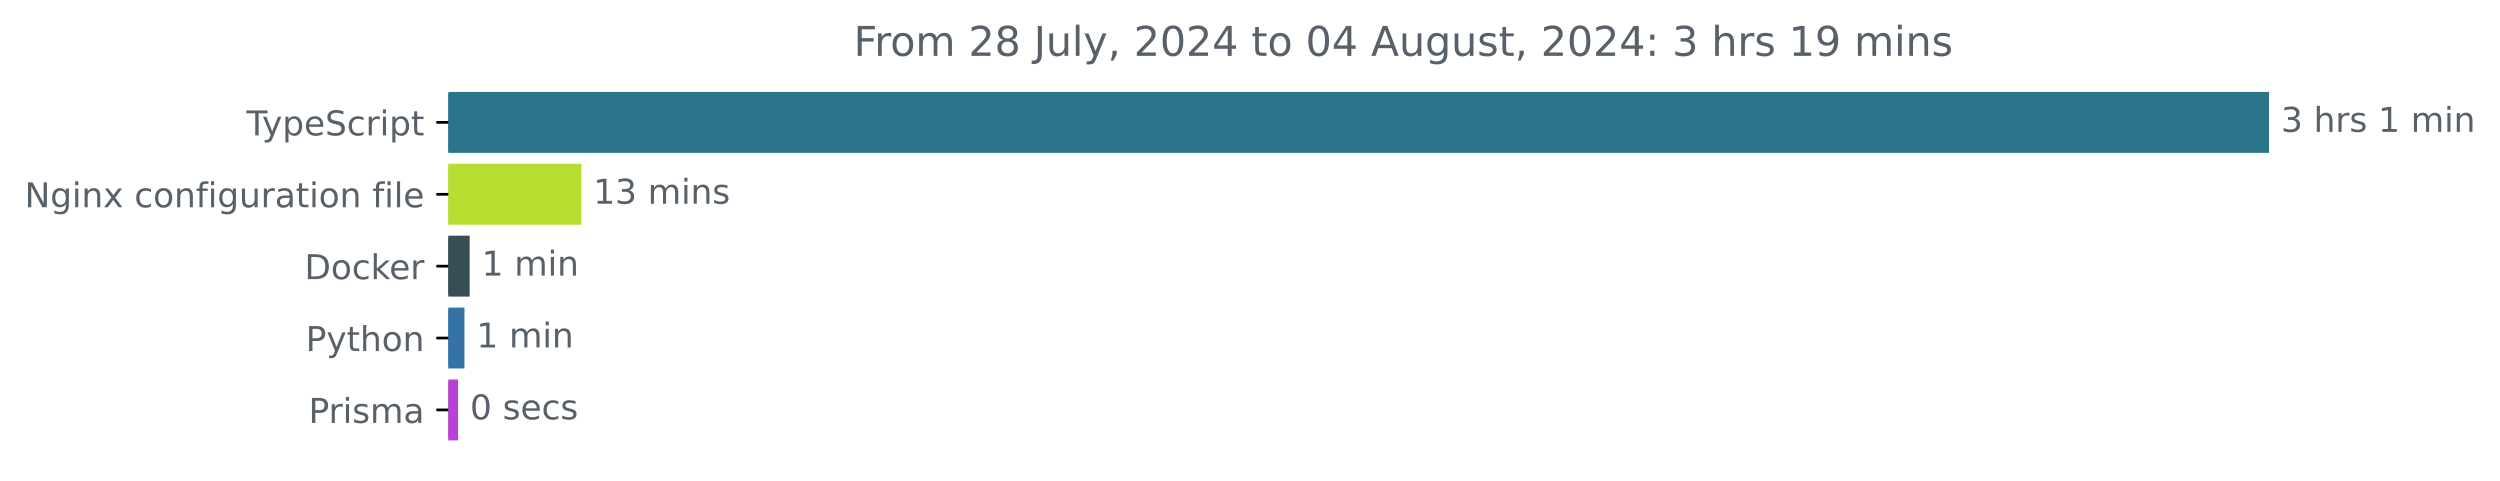
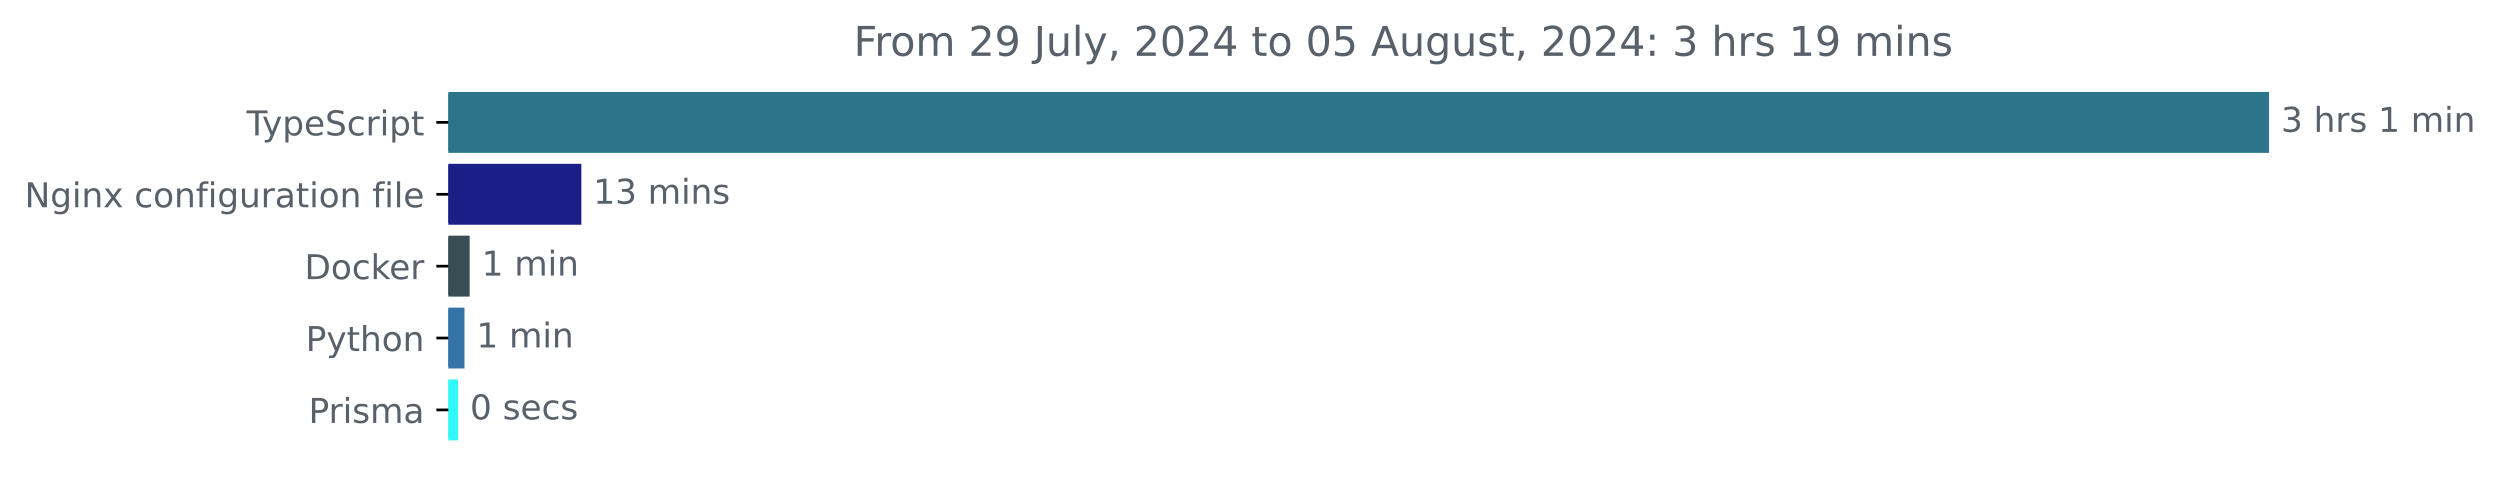
<svg xmlns="http://www.w3.org/2000/svg" xmlns:xlink="http://www.w3.org/1999/xlink" width="730.385pt" height="140.398pt" viewBox="0 0 730.385 140.398" version="1.1">
  <defs>
    <style type="text/css">*{stroke-linejoin: round; stroke-linecap: butt}</style>
  </defs>
  <g id="figure_1">
    <g id="patch_1">
      <path d="M 0 140.398  L 730.385 140.398  L 730.385 0  L 0 0  L 0 140.398  z " style="fill: none" />
    </g>
    <g id="axes_1">
      <g id="patch_2">
-         <path d="M 130.983 27.358  L 662.411 27.358  L 662.411 44.158  L 130.983 44.158  z " clip-path="url(#p83359cf7aa)" style="fill: #2b7489; stroke: #2b7489; stroke-linejoin: miter" />
+         <path d="M 130.983 27.358  L 662.411 27.358  L 662.411 44.158  L 130.983 44.158  z " clip-path="url(#p7ccf83b4a0)" style="fill: #2b7489; stroke: #2b7489; stroke-linejoin: miter" />
      </g>
      <g id="patch_3">
-         <path d="M 130.983 48.358  L 169.343 48.358  L 169.343 65.158  L 130.983 65.158  z " clip-path="url(#p83359cf7aa)" style="fill: #b7dd30; stroke: #b7dd30; stroke-linejoin: miter" />
+         <path d="M 130.983 48.358  L 169.343 48.358  L 169.343 65.158  L 130.983 65.158  z " clip-path="url(#p7ccf83b4a0)" style="fill: #1d1d87; stroke: #1d1d87; stroke-linejoin: miter" />
      </g>
      <g id="patch_4">
-         <path d="M 130.983 69.358  L 136.713 69.358  L 136.713 86.158  L 130.983 86.158  z " clip-path="url(#p83359cf7aa)" style="fill: #384d54; stroke: #384d54; stroke-linejoin: miter" />
+         <path d="M 130.983 69.358  L 136.713 69.358  L 136.713 86.158  L 130.983 86.158  z " clip-path="url(#p7ccf83b4a0)" style="fill: #384d54; stroke: #384d54; stroke-linejoin: miter" />
      </g>
      <g id="patch_5">
-         <path d="M 130.983 90.358  L 135.193 90.358  L 135.193 107.158  L 130.983 107.158  z " clip-path="url(#p83359cf7aa)" style="fill: #3572a5; stroke: #3572a5; stroke-linejoin: miter" />
+         <path d="M 130.983 90.358  L 135.193 90.358  L 135.193 107.158  L 130.983 107.158  z " clip-path="url(#p7ccf83b4a0)" style="fill: #3572a5; stroke: #3572a5; stroke-linejoin: miter" />
      </g>
      <g id="patch_6">
-         <path d="M 130.983 111.358  L 133.322 111.358  L 133.322 128.158  L 130.983 128.158  z " clip-path="url(#p83359cf7aa)" style="fill: #b941d4; stroke: #b941d4; stroke-linejoin: miter" />
+         <path d="M 130.983 111.358  L 133.322 111.358  L 133.322 128.158  L 130.983 128.158  z " clip-path="url(#p7ccf83b4a0)" style="fill: #30f9f7; stroke: #30f9f7; stroke-linejoin: miter" />
      </g>
      <g id="matplotlib.axis_1" />
      <g id="matplotlib.axis_2">
        <g id="ytick_1">
          <g id="line2d_1">
            <defs>
-               <path id="m7419d3cd30" d="M 0 0  L -3.5 0  " style="stroke: #000000; stroke-width: 0.8" />
+               <path id="m0b6ccde865" d="M 0 0  L -3.5 0  " style="stroke: #000000; stroke-width: 0.8" />
            </defs>
            <g>
-               <use xlink:href="#m7419d3cd30" x="130.983" y="35.758" style="stroke: #000000; stroke-width: 0.8" />
+               <use xlink:href="#m0b6ccde865" x="130.983" y="35.758" style="stroke: #000000; stroke-width: 0.8" />
            </g>
          </g>
          <g id="text_1">
            <g style="fill: #586069" transform="translate(72.0125 39.55734) scale(0.1 -0.1)">
              <defs>
                <path id="DejaVuSans-54" d="M -19 4666  L 3928 4666  L 3928 4134  L 2272 4134  L 2272 0  L 1638 0  L 1638 4134  L -19 4134  L -19 4666  z " transform="scale(0.015625)" />
                <path id="DejaVuSans-79" d="M 2059 -325  Q 1816 -950 1584 -1140  Q 1353 -1331 966 -1331  L 506 -1331  L 506 -850  L 844 -850  Q 1081 -850 1212 -737  Q 1344 -625 1503 -206  L 1606 56  L 191 3500  L 800 3500  L 1894 763  L 2988 3500  L 3597 3500  L 2059 -325  z " transform="scale(0.015625)" />
                <path id="DejaVuSans-70" d="M 1159 525  L 1159 -1331  L 581 -1331  L 581 3500  L 1159 3500  L 1159 2969  Q 1341 3281 1617 3432  Q 1894 3584 2278 3584  Q 2916 3584 3314 3078  Q 3713 2572 3713 1747  Q 3713 922 3314 415  Q 2916 -91 2278 -91  Q 1894 -91 1617 61  Q 1341 213 1159 525  z M 3116 1747  Q 3116 2381 2855 2742  Q 2594 3103 2138 3103  Q 1681 3103 1420 2742  Q 1159 2381 1159 1747  Q 1159 1113 1420 752  Q 1681 391 2138 391  Q 2594 391 2855 752  Q 3116 1113 3116 1747  z " transform="scale(0.015625)" />
                <path id="DejaVuSans-65" d="M 3597 1894  L 3597 1613  L 953 1613  Q 991 1019 1311 708  Q 1631 397 2203 397  Q 2534 397 2845 478  Q 3156 559 3463 722  L 3463 178  Q 3153 47 2828 -22  Q 2503 -91 2169 -91  Q 1331 -91 842 396  Q 353 884 353 1716  Q 353 2575 817 3079  Q 1281 3584 2069 3584  Q 2775 3584 3186 3129  Q 3597 2675 3597 1894  z M 3022 2063  Q 3016 2534 2758 2815  Q 2500 3097 2075 3097  Q 1594 3097 1305 2825  Q 1016 2553 972 2059  L 3022 2063  z " transform="scale(0.015625)" />
                <path id="DejaVuSans-53" d="M 3425 4513  L 3425 3897  Q 3066 4069 2747 4153  Q 2428 4238 2131 4238  Q 1616 4238 1336 4038  Q 1056 3838 1056 3469  Q 1056 3159 1242 3001  Q 1428 2844 1947 2747  L 2328 2669  Q 3034 2534 3370 2195  Q 3706 1856 3706 1288  Q 3706 609 3251 259  Q 2797 -91 1919 -91  Q 1588 -91 1214 -16  Q 841 59 441 206  L 441 856  Q 825 641 1194 531  Q 1563 422 1919 422  Q 2459 422 2753 634  Q 3047 847 3047 1241  Q 3047 1584 2836 1778  Q 2625 1972 2144 2069  L 1759 2144  Q 1053 2284 737 2584  Q 422 2884 422 3419  Q 422 4038 858 4394  Q 1294 4750 2059 4750  Q 2388 4750 2728 4690  Q 3069 4631 3425 4513  z " transform="scale(0.015625)" />
                <path id="DejaVuSans-63" d="M 3122 3366  L 3122 2828  Q 2878 2963 2633 3030  Q 2388 3097 2138 3097  Q 1578 3097 1268 2742  Q 959 2388 959 1747  Q 959 1106 1268 751  Q 1578 397 2138 397  Q 2388 397 2633 464  Q 2878 531 3122 666  L 3122 134  Q 2881 22 2623 -34  Q 2366 -91 2075 -91  Q 1284 -91 818 406  Q 353 903 353 1747  Q 353 2603 823 3093  Q 1294 3584 2113 3584  Q 2378 3584 2631 3529  Q 2884 3475 3122 3366  z " transform="scale(0.015625)" />
                <path id="DejaVuSans-72" d="M 2631 2963  Q 2534 3019 2420 3045  Q 2306 3072 2169 3072  Q 1681 3072 1420 2755  Q 1159 2438 1159 1844  L 1159 0  L 581 0  L 581 3500  L 1159 3500  L 1159 2956  Q 1341 3275 1631 3429  Q 1922 3584 2338 3584  Q 2397 3584 2469 3576  Q 2541 3569 2628 3553  L 2631 2963  z " transform="scale(0.015625)" />
                <path id="DejaVuSans-69" d="M 603 3500  L 1178 3500  L 1178 0  L 603 0  L 603 3500  z M 603 4863  L 1178 4863  L 1178 4134  L 603 4134  L 603 4863  z " transform="scale(0.015625)" />
                <path id="DejaVuSans-74" d="M 1172 4494  L 1172 3500  L 2356 3500  L 2356 3053  L 1172 3053  L 1172 1153  Q 1172 725 1289 603  Q 1406 481 1766 481  L 2356 481  L 2356 0  L 1766 0  Q 1100 0 847 248  Q 594 497 594 1153  L 594 3053  L 172 3053  L 172 3500  L 594 3500  L 594 4494  L 1172 4494  z " transform="scale(0.015625)" />
              </defs>
              <use xlink:href="#DejaVuSans-54" />
              <use xlink:href="#DejaVuSans-79" x="45.459" />
              <use xlink:href="#DejaVuSans-70" x="104.639" />
              <use xlink:href="#DejaVuSans-65" x="168.115" />
              <use xlink:href="#DejaVuSans-53" x="229.639" />
              <use xlink:href="#DejaVuSans-63" x="293.115" />
              <use xlink:href="#DejaVuSans-72" x="348.096" />
              <use xlink:href="#DejaVuSans-69" x="389.209" />
              <use xlink:href="#DejaVuSans-70" x="416.992" />
              <use xlink:href="#DejaVuSans-74" x="480.469" />
            </g>
          </g>
        </g>
        <g id="ytick_2">
          <g id="line2d_2">
            <g>
-               <use xlink:href="#m7419d3cd30" x="130.983" y="56.758" style="stroke: #000000; stroke-width: 0.8" />
+               <use xlink:href="#m0b6ccde865" x="130.983" y="56.758" style="stroke: #000000; stroke-width: 0.8" />
            </g>
          </g>
          <g id="text_2">
            <g style="fill: #586069" transform="translate(7.2 60.55734) scale(0.1 -0.1)">
              <defs>
                <path id="DejaVuSans-4e" d="M 628 4666  L 1478 4666  L 3547 763  L 3547 4666  L 4159 4666  L 4159 0  L 3309 0  L 1241 3903  L 1241 0  L 628 0  L 628 4666  z " transform="scale(0.015625)" />
                <path id="DejaVuSans-67" d="M 2906 1791  Q 2906 2416 2648 2759  Q 2391 3103 1925 3103  Q 1463 3103 1205 2759  Q 947 2416 947 1791  Q 947 1169 1205 825  Q 1463 481 1925 481  Q 2391 481 2648 825  Q 2906 1169 2906 1791  z M 3481 434  Q 3481 -459 3084 -895  Q 2688 -1331 1869 -1331  Q 1566 -1331 1297 -1286  Q 1028 -1241 775 -1147  L 775 -588  Q 1028 -725 1275 -790  Q 1522 -856 1778 -856  Q 2344 -856 2625 -561  Q 2906 -266 2906 331  L 2906 616  Q 2728 306 2450 153  Q 2172 0 1784 0  Q 1141 0 747 490  Q 353 981 353 1791  Q 353 2603 747 3093  Q 1141 3584 1784 3584  Q 2172 3584 2450 3431  Q 2728 3278 2906 2969  L 2906 3500  L 3481 3500  L 3481 434  z " transform="scale(0.015625)" />
                <path id="DejaVuSans-6e" d="M 3513 2113  L 3513 0  L 2938 0  L 2938 2094  Q 2938 2591 2744 2837  Q 2550 3084 2163 3084  Q 1697 3084 1428 2787  Q 1159 2491 1159 1978  L 1159 0  L 581 0  L 581 3500  L 1159 3500  L 1159 2956  Q 1366 3272 1645 3428  Q 1925 3584 2291 3584  Q 2894 3584 3203 3211  Q 3513 2838 3513 2113  z " transform="scale(0.015625)" />
                <path id="DejaVuSans-78" d="M 3513 3500  L 2247 1797  L 3578 0  L 2900 0  L 1881 1375  L 863 0  L 184 0  L 1544 1831  L 300 3500  L 978 3500  L 1906 2253  L 2834 3500  L 3513 3500  z " transform="scale(0.015625)" />
                <path id="DejaVuSans-20" transform="scale(0.015625)" />
                <path id="DejaVuSans-6f" d="M 1959 3097  Q 1497 3097 1228 2736  Q 959 2375 959 1747  Q 959 1119 1226 758  Q 1494 397 1959 397  Q 2419 397 2687 759  Q 2956 1122 2956 1747  Q 2956 2369 2687 2733  Q 2419 3097 1959 3097  z M 1959 3584  Q 2709 3584 3137 3096  Q 3566 2609 3566 1747  Q 3566 888 3137 398  Q 2709 -91 1959 -91  Q 1206 -91 779 398  Q 353 888 353 1747  Q 353 2609 779 3096  Q 1206 3584 1959 3584  z " transform="scale(0.015625)" />
                <path id="DejaVuSans-66" d="M 2375 4863  L 2375 4384  L 1825 4384  Q 1516 4384 1395 4259  Q 1275 4134 1275 3809  L 1275 3500  L 2222 3500  L 2222 3053  L 1275 3053  L 1275 0  L 697 0  L 697 3053  L 147 3053  L 147 3500  L 697 3500  L 697 3744  Q 697 4328 969 4595  Q 1241 4863 1831 4863  L 2375 4863  z " transform="scale(0.015625)" />
                <path id="DejaVuSans-75" d="M 544 1381  L 544 3500  L 1119 3500  L 1119 1403  Q 1119 906 1312 657  Q 1506 409 1894 409  Q 2359 409 2629 706  Q 2900 1003 2900 1516  L 2900 3500  L 3475 3500  L 3475 0  L 2900 0  L 2900 538  Q 2691 219 2414 64  Q 2138 -91 1772 -91  Q 1169 -91 856 284  Q 544 659 544 1381  z M 1991 3584  L 1991 3584  z " transform="scale(0.015625)" />
                <path id="DejaVuSans-61" d="M 2194 1759  Q 1497 1759 1228 1600  Q 959 1441 959 1056  Q 959 750 1161 570  Q 1363 391 1709 391  Q 2188 391 2477 730  Q 2766 1069 2766 1631  L 2766 1759  L 2194 1759  z M 3341 1997  L 3341 0  L 2766 0  L 2766 531  Q 2569 213 2275 61  Q 1981 -91 1556 -91  Q 1019 -91 701 211  Q 384 513 384 1019  Q 384 1609 779 1909  Q 1175 2209 1959 2209  L 2766 2209  L 2766 2266  Q 2766 2663 2505 2880  Q 2244 3097 1772 3097  Q 1472 3097 1187 3025  Q 903 2953 641 2809  L 641 3341  Q 956 3463 1253 3523  Q 1550 3584 1831 3584  Q 2591 3584 2966 3190  Q 3341 2797 3341 1997  z " transform="scale(0.015625)" />
                <path id="DejaVuSans-6c" d="M 603 4863  L 1178 4863  L 1178 0  L 603 0  L 603 4863  z " transform="scale(0.015625)" />
              </defs>
              <use xlink:href="#DejaVuSans-4e" />
              <use xlink:href="#DejaVuSans-67" x="74.805" />
              <use xlink:href="#DejaVuSans-69" x="138.281" />
              <use xlink:href="#DejaVuSans-6e" x="166.064" />
              <use xlink:href="#DejaVuSans-78" x="229.443" />
              <use xlink:href="#DejaVuSans-20" x="288.623" />
              <use xlink:href="#DejaVuSans-63" x="320.41" />
              <use xlink:href="#DejaVuSans-6f" x="375.391" />
              <use xlink:href="#DejaVuSans-6e" x="436.572" />
              <use xlink:href="#DejaVuSans-66" x="499.951" />
              <use xlink:href="#DejaVuSans-69" x="535.156" />
              <use xlink:href="#DejaVuSans-67" x="562.939" />
              <use xlink:href="#DejaVuSans-75" x="626.416" />
              <use xlink:href="#DejaVuSans-72" x="689.795" />
              <use xlink:href="#DejaVuSans-61" x="730.908" />
              <use xlink:href="#DejaVuSans-74" x="792.188" />
              <use xlink:href="#DejaVuSans-69" x="831.396" />
              <use xlink:href="#DejaVuSans-6f" x="859.18" />
              <use xlink:href="#DejaVuSans-6e" x="920.361" />
              <use xlink:href="#DejaVuSans-20" x="983.74" />
              <use xlink:href="#DejaVuSans-66" x="1015.527" />
              <use xlink:href="#DejaVuSans-69" x="1050.732" />
              <use xlink:href="#DejaVuSans-6c" x="1078.516" />
              <use xlink:href="#DejaVuSans-65" x="1106.299" />
            </g>
          </g>
        </g>
        <g id="ytick_3">
          <g id="line2d_3">
            <g>
-               <use xlink:href="#m7419d3cd30" x="130.983" y="77.758" style="stroke: #000000; stroke-width: 0.8" />
+               <use xlink:href="#m0b6ccde865" x="130.983" y="77.758" style="stroke: #000000; stroke-width: 0.8" />
            </g>
          </g>
          <g id="text_3">
            <g style="fill: #586069" transform="translate(88.97344 81.55734) scale(0.1 -0.1)">
              <defs>
                <path id="DejaVuSans-44" d="M 1259 4147  L 1259 519  L 2022 519  Q 2988 519 3436 956  Q 3884 1394 3884 2338  Q 3884 3275 3436 3711  Q 2988 4147 2022 4147  L 1259 4147  z M 628 4666  L 1925 4666  Q 3281 4666 3915 4102  Q 4550 3538 4550 2338  Q 4550 1131 3912 565  Q 3275 0 1925 0  L 628 0  L 628 4666  z " transform="scale(0.015625)" />
                <path id="DejaVuSans-6b" d="M 581 4863  L 1159 4863  L 1159 1991  L 2875 3500  L 3609 3500  L 1753 1863  L 3688 0  L 2938 0  L 1159 1709  L 1159 0  L 581 0  L 581 4863  z " transform="scale(0.015625)" />
              </defs>
              <use xlink:href="#DejaVuSans-44" />
              <use xlink:href="#DejaVuSans-6f" x="77.002" />
              <use xlink:href="#DejaVuSans-63" x="138.184" />
              <use xlink:href="#DejaVuSans-6b" x="193.164" />
              <use xlink:href="#DejaVuSans-65" x="247.449" />
              <use xlink:href="#DejaVuSans-72" x="308.973" />
            </g>
          </g>
        </g>
        <g id="ytick_4">
          <g id="line2d_4">
            <g>
-               <use xlink:href="#m7419d3cd30" x="130.983" y="98.758" style="stroke: #000000; stroke-width: 0.8" />
+               <use xlink:href="#m0b6ccde865" x="130.983" y="98.758" style="stroke: #000000; stroke-width: 0.8" />
            </g>
          </g>
          <g id="text_4">
            <g style="fill: #586069" transform="translate(89.32031 102.5573) scale(0.1 -0.1)">
              <defs>
                <path id="DejaVuSans-50" d="M 1259 4147  L 1259 2394  L 2053 2394  Q 2494 2394 2734 2622  Q 2975 2850 2975 3272  Q 2975 3691 2734 3919  Q 2494 4147 2053 4147  L 1259 4147  z M 628 4666  L 2053 4666  Q 2838 4666 3239 4311  Q 3641 3956 3641 3272  Q 3641 2581 3239 2228  Q 2838 1875 2053 1875  L 1259 1875  L 1259 0  L 628 0  L 628 4666  z " transform="scale(0.015625)" />
                <path id="DejaVuSans-68" d="M 3513 2113  L 3513 0  L 2938 0  L 2938 2094  Q 2938 2591 2744 2837  Q 2550 3084 2163 3084  Q 1697 3084 1428 2787  Q 1159 2491 1159 1978  L 1159 0  L 581 0  L 581 4863  L 1159 4863  L 1159 2956  Q 1366 3272 1645 3428  Q 1925 3584 2291 3584  Q 2894 3584 3203 3211  Q 3513 2838 3513 2113  z " transform="scale(0.015625)" />
              </defs>
              <use xlink:href="#DejaVuSans-50" />
              <use xlink:href="#DejaVuSans-79" x="60.303" />
              <use xlink:href="#DejaVuSans-74" x="119.482" />
              <use xlink:href="#DejaVuSans-68" x="158.691" />
              <use xlink:href="#DejaVuSans-6f" x="222.07" />
              <use xlink:href="#DejaVuSans-6e" x="283.252" />
            </g>
          </g>
        </g>
        <g id="ytick_5">
          <g id="line2d_5">
            <g>
-               <use xlink:href="#m7419d3cd30" x="130.983" y="119.758" style="stroke: #000000; stroke-width: 0.8" />
+               <use xlink:href="#m0b6ccde865" x="130.983" y="119.758" style="stroke: #000000; stroke-width: 0.8" />
            </g>
          </g>
          <g id="text_5">
            <g style="fill: #586069" transform="translate(90.16094 123.5573) scale(0.1 -0.1)">
              <defs>
                <path id="DejaVuSans-73" d="M 2834 3397  L 2834 2853  Q 2591 2978 2328 3040  Q 2066 3103 1784 3103  Q 1356 3103 1142 2972  Q 928 2841 928 2578  Q 928 2378 1081 2264  Q 1234 2150 1697 2047  L 1894 2003  Q 2506 1872 2764 1633  Q 3022 1394 3022 966  Q 3022 478 2636 193  Q 2250 -91 1575 -91  Q 1294 -91 989 -36  Q 684 19 347 128  L 347 722  Q 666 556 975 473  Q 1284 391 1588 391  Q 1994 391 2212 530  Q 2431 669 2431 922  Q 2431 1156 2273 1281  Q 2116 1406 1581 1522  L 1381 1569  Q 847 1681 609 1914  Q 372 2147 372 2553  Q 372 3047 722 3315  Q 1072 3584 1716 3584  Q 2034 3584 2315 3537  Q 2597 3491 2834 3397  z " transform="scale(0.015625)" />
                <path id="DejaVuSans-6d" d="M 3328 2828  Q 3544 3216 3844 3400  Q 4144 3584 4550 3584  Q 5097 3584 5394 3201  Q 5691 2819 5691 2113  L 5691 0  L 5113 0  L 5113 2094  Q 5113 2597 4934 2840  Q 4756 3084 4391 3084  Q 3944 3084 3684 2787  Q 3425 2491 3425 1978  L 3425 0  L 2847 0  L 2847 2094  Q 2847 2600 2669 2842  Q 2491 3084 2119 3084  Q 1678 3084 1418 2786  Q 1159 2488 1159 1978  L 1159 0  L 581 0  L 581 3500  L 1159 3500  L 1159 2956  Q 1356 3278 1631 3431  Q 1906 3584 2284 3584  Q 2666 3584 2933 3390  Q 3200 3197 3328 2828  z " transform="scale(0.015625)" />
              </defs>
              <use xlink:href="#DejaVuSans-50" />
              <use xlink:href="#DejaVuSans-72" x="58.553" />
              <use xlink:href="#DejaVuSans-69" x="99.666" />
              <use xlink:href="#DejaVuSans-73" x="127.449" />
              <use xlink:href="#DejaVuSans-6d" x="179.549" />
              <use xlink:href="#DejaVuSans-61" x="276.961" />
            </g>
          </g>
        </g>
      </g>
      <g id="text_6">
        <g style="fill: #586069" transform="translate(666.4114 38.5175) scale(0.1 -0.1)">
          <defs>
            <path id="DejaVuSans-33" d="M 2597 2516  Q 3050 2419 3304 2112  Q 3559 1806 3559 1356  Q 3559 666 3084 287  Q 2609 -91 1734 -91  Q 1441 -91 1130 -33  Q 819 25 488 141  L 488 750  Q 750 597 1062 519  Q 1375 441 1716 441  Q 2309 441 2620 675  Q 2931 909 2931 1356  Q 2931 1769 2642 2001  Q 2353 2234 1838 2234  L 1294 2234  L 1294 2753  L 1863 2753  Q 2328 2753 2575 2939  Q 2822 3125 2822 3475  Q 2822 3834 2567 4026  Q 2313 4219 1838 4219  Q 1578 4219 1281 4162  Q 984 4106 628 3988  L 628 4550  Q 988 4650 1302 4700  Q 1616 4750 1894 4750  Q 2613 4750 3031 4423  Q 3450 4097 3450 3541  Q 3450 3153 3228 2886  Q 3006 2619 2597 2516  z " transform="scale(0.015625)" />
            <path id="DejaVuSans-31" d="M 794 531  L 1825 531  L 1825 4091  L 703 3866  L 703 4441  L 1819 4666  L 2450 4666  L 2450 531  L 3481 531  L 3481 0  L 794 0  L 794 531  z " transform="scale(0.015625)" />
          </defs>
          <use xlink:href="#DejaVuSans-33" />
          <use xlink:href="#DejaVuSans-20" x="63.623" />
          <use xlink:href="#DejaVuSans-68" x="95.41" />
          <use xlink:href="#DejaVuSans-72" x="158.789" />
          <use xlink:href="#DejaVuSans-73" x="199.902" />
          <use xlink:href="#DejaVuSans-20" x="252.002" />
          <use xlink:href="#DejaVuSans-31" x="283.789" />
          <use xlink:href="#DejaVuSans-20" x="347.412" />
          <use xlink:href="#DejaVuSans-6d" x="379.199" />
          <use xlink:href="#DejaVuSans-69" x="476.611" />
          <use xlink:href="#DejaVuSans-6e" x="504.395" />
        </g>
      </g>
      <g id="text_7">
        <g style="fill: #586069" transform="translate(173.343 59.5175) scale(0.1 -0.1)">
          <use xlink:href="#DejaVuSans-31" />
          <use xlink:href="#DejaVuSans-33" x="63.623" />
          <use xlink:href="#DejaVuSans-20" x="127.246" />
          <use xlink:href="#DejaVuSans-6d" x="159.033" />
          <use xlink:href="#DejaVuSans-69" x="256.445" />
          <use xlink:href="#DejaVuSans-6e" x="284.229" />
          <use xlink:href="#DejaVuSans-73" x="347.607" />
        </g>
      </g>
      <g id="text_8">
        <g style="fill: #586069" transform="translate(140.7134 80.5175) scale(0.1 -0.1)">
          <use xlink:href="#DejaVuSans-31" />
          <use xlink:href="#DejaVuSans-20" x="63.623" />
          <use xlink:href="#DejaVuSans-6d" x="95.41" />
          <use xlink:href="#DejaVuSans-69" x="192.822" />
          <use xlink:href="#DejaVuSans-6e" x="220.605" />
        </g>
      </g>
      <g id="text_9">
        <g style="fill: #586069" transform="translate(139.1931 101.5175) scale(0.1 -0.1)">
          <use xlink:href="#DejaVuSans-31" />
          <use xlink:href="#DejaVuSans-20" x="63.623" />
          <use xlink:href="#DejaVuSans-6d" x="95.41" />
          <use xlink:href="#DejaVuSans-69" x="192.822" />
          <use xlink:href="#DejaVuSans-6e" x="220.605" />
        </g>
      </g>
      <g id="text_10">
        <g style="fill: #586069" transform="translate(137.3218 122.5175) scale(0.1 -0.1)">
          <defs>
            <path id="DejaVuSans-30" d="M 2034 4250  Q 1547 4250 1301 3770  Q 1056 3291 1056 2328  Q 1056 1369 1301 889  Q 1547 409 2034 409  Q 2525 409 2770 889  Q 3016 1369 3016 2328  Q 3016 3291 2770 3770  Q 2525 4250 2034 4250  z M 2034 4750  Q 2819 4750 3233 4129  Q 3647 3509 3647 2328  Q 3647 1150 3233 529  Q 2819 -91 2034 -91  Q 1250 -91 836 529  Q 422 1150 422 2328  Q 422 3509 836 4129  Q 1250 4750 2034 4750  z " transform="scale(0.015625)" />
          </defs>
          <use xlink:href="#DejaVuSans-30" />
          <use xlink:href="#DejaVuSans-20" x="63.623" />
          <use xlink:href="#DejaVuSans-73" x="95.41" />
          <use xlink:href="#DejaVuSans-65" x="147.51" />
          <use xlink:href="#DejaVuSans-63" x="209.033" />
          <use xlink:href="#DejaVuSans-73" x="264.014" />
        </g>
      </g>
      <g id="text_11">
        <g style="fill: #586069" transform="translate(249.4022 16.31812) scale(0.12 -0.12)">
          <defs>
            <path id="DejaVuSans-46" d="M 628 4666  L 3309 4666  L 3309 4134  L 1259 4134  L 1259 2759  L 3109 2759  L 3109 2228  L 1259 2228  L 1259 0  L 628 0  L 628 4666  z " transform="scale(0.015625)" />
            <path id="DejaVuSans-32" d="M 1228 531  L 3431 531  L 3431 0  L 469 0  L 469 531  Q 828 903 1448 1529  Q 2069 2156 2228 2338  Q 2531 2678 2651 2914  Q 2772 3150 2772 3378  Q 2772 3750 2511 3984  Q 2250 4219 1831 4219  Q 1534 4219 1204 4116  Q 875 4013 500 3803  L 500 4441  Q 881 4594 1212 4672  Q 1544 4750 1819 4750  Q 2544 4750 2975 4387  Q 3406 4025 3406 3419  Q 3406 3131 3298 2873  Q 3191 2616 2906 2266  Q 2828 2175 2409 1742  Q 1991 1309 1228 531  z " transform="scale(0.015625)" />
-             <path id="DejaVuSans-38" d="M 2034 2216  Q 1584 2216 1326 1975  Q 1069 1734 1069 1313  Q 1069 891 1326 650  Q 1584 409 2034 409  Q 2484 409 2743 651  Q 3003 894 3003 1313  Q 3003 1734 2745 1975  Q 2488 2216 2034 2216  z M 1403 2484  Q 997 2584 770 2862  Q 544 3141 544 3541  Q 544 4100 942 4425  Q 1341 4750 2034 4750  Q 2731 4750 3128 4425  Q 3525 4100 3525 3541  Q 3525 3141 3298 2862  Q 3072 2584 2669 2484  Q 3125 2378 3379 2068  Q 3634 1759 3634 1313  Q 3634 634 3220 271  Q 2806 -91 2034 -91  Q 1263 -91 848 271  Q 434 634 434 1313  Q 434 1759 690 2068  Q 947 2378 1403 2484  z M 1172 3481  Q 1172 3119 1398 2916  Q 1625 2713 2034 2713  Q 2441 2713 2670 2916  Q 2900 3119 2900 3481  Q 2900 3844 2670 4047  Q 2441 4250 2034 4250  Q 1625 4250 1398 4047  Q 1172 3844 1172 3481  z " transform="scale(0.015625)" />
+             <path id="DejaVuSans-39" d="M 703 97  L 703 672  Q 941 559 1184 500  Q 1428 441 1663 441  Q 2288 441 2617 861  Q 2947 1281 2994 2138  Q 2813 1869 2534 1725  Q 2256 1581 1919 1581  Q 1219 1581 811 2004  Q 403 2428 403 3163  Q 403 3881 828 4315  Q 1253 4750 1959 4750  Q 2769 4750 3195 4129  Q 3622 3509 3622 2328  Q 3622 1225 3098 567  Q 2575 -91 1691 -91  Q 1453 -91 1209 -44  Q 966 3 703 97  z M 1959 2075  Q 2384 2075 2632 2365  Q 2881 2656 2881 3163  Q 2881 3666 2632 3958  Q 2384 4250 1959 4250  Q 1534 4250 1286 3958  Q 1038 3666 1038 3163  Q 1038 2656 1286 2365  Q 1534 2075 1959 2075  z " transform="scale(0.015625)" />
            <path id="DejaVuSans-4a" d="M 628 4666  L 1259 4666  L 1259 325  Q 1259 -519 939 -900  Q 619 -1281 -91 -1281  L -331 -1281  L -331 -750  L -134 -750  Q 284 -750 456 -515  Q 628 -281 628 325  L 628 4666  z " transform="scale(0.015625)" />
            <path id="DejaVuSans-2c" d="M 750 794  L 1409 794  L 1409 256  L 897 -744  L 494 -744  L 750 256  L 750 794  z " transform="scale(0.015625)" />
            <path id="DejaVuSans-34" d="M 2419 4116  L 825 1625  L 2419 1625  L 2419 4116  z M 2253 4666  L 3047 4666  L 3047 1625  L 3713 1625  L 3713 1100  L 3047 1100  L 3047 0  L 2419 0  L 2419 1100  L 313 1100  L 313 1709  L 2253 4666  z " transform="scale(0.015625)" />
+             <path id="DejaVuSans-35" d="M 691 4666  L 3169 4666  L 3169 4134  L 1269 4134  L 1269 2991  Q 1406 3038 1543 3061  Q 1681 3084 1819 3084  Q 2600 3084 3056 2656  Q 3513 2228 3513 1497  Q 3513 744 3044 326  Q 2575 -91 1722 -91  Q 1428 -91 1123 -41  Q 819 9 494 109  L 494 744  Q 775 591 1075 516  Q 1375 441 1709 441  Q 2250 441 2565 725  Q 2881 1009 2881 1497  Q 2881 1984 2565 2268  Q 2250 2553 1709 2553  Q 1456 2553 1204 2497  Q 953 2441 691 2322  L 691 4666  z " transform="scale(0.015625)" />
            <path id="DejaVuSans-41" d="M 2188 4044  L 1331 1722  L 3047 1722  L 2188 4044  z M 1831 4666  L 2547 4666  L 4325 0  L 3669 0  L 3244 1197  L 1141 1197  L 716 0  L 50 0  L 1831 4666  z " transform="scale(0.015625)" />
            <path id="DejaVuSans-3a" d="M 750 794  L 1409 794  L 1409 0  L 750 0  L 750 794  z M 750 3309  L 1409 3309  L 1409 2516  L 750 2516  L 750 3309  z " transform="scale(0.015625)" />
-             <path id="DejaVuSans-39" d="M 703 97  L 703 672  Q 941 559 1184 500  Q 1428 441 1663 441  Q 2288 441 2617 861  Q 2947 1281 2994 2138  Q 2813 1869 2534 1725  Q 2256 1581 1919 1581  Q 1219 1581 811 2004  Q 403 2428 403 3163  Q 403 3881 828 4315  Q 1253 4750 1959 4750  Q 2769 4750 3195 4129  Q 3622 3509 3622 2328  Q 3622 1225 3098 567  Q 2575 -91 1691 -91  Q 1453 -91 1209 -44  Q 966 3 703 97  z M 1959 2075  Q 2384 2075 2632 2365  Q 2881 2656 2881 3163  Q 2881 3666 2632 3958  Q 2384 4250 1959 4250  Q 1534 4250 1286 3958  Q 1038 3666 1038 3163  Q 1038 2656 1286 2365  Q 1534 2075 1959 2075  z " transform="scale(0.015625)" />
          </defs>
          <use xlink:href="#DejaVuSans-46" />
          <use xlink:href="#DejaVuSans-72" x="50.27" />
          <use xlink:href="#DejaVuSans-6f" x="89.133" />
          <use xlink:href="#DejaVuSans-6d" x="150.314" />
          <use xlink:href="#DejaVuSans-20" x="247.727" />
          <use xlink:href="#DejaVuSans-32" x="279.514" />
-           <use xlink:href="#DejaVuSans-38" x="343.137" />
+           <use xlink:href="#DejaVuSans-39" x="343.137" />
          <use xlink:href="#DejaVuSans-20" x="406.76" />
          <use xlink:href="#DejaVuSans-4a" x="438.547" />
          <use xlink:href="#DejaVuSans-75" x="468.039" />
          <use xlink:href="#DejaVuSans-6c" x="531.418" />
          <use xlink:href="#DejaVuSans-79" x="559.201" />
          <use xlink:href="#DejaVuSans-2c" x="618.381" />
          <use xlink:href="#DejaVuSans-20" x="650.168" />
          <use xlink:href="#DejaVuSans-32" x="681.955" />
          <use xlink:href="#DejaVuSans-30" x="745.578" />
          <use xlink:href="#DejaVuSans-32" x="809.201" />
          <use xlink:href="#DejaVuSans-34" x="872.824" />
          <use xlink:href="#DejaVuSans-20" x="936.447" />
          <use xlink:href="#DejaVuSans-74" x="968.234" />
          <use xlink:href="#DejaVuSans-6f" x="1007.443" />
          <use xlink:href="#DejaVuSans-20" x="1068.625" />
          <use xlink:href="#DejaVuSans-30" x="1100.412" />
-           <use xlink:href="#DejaVuSans-34" x="1164.035" />
+           <use xlink:href="#DejaVuSans-35" x="1164.035" />
          <use xlink:href="#DejaVuSans-20" x="1227.658" />
          <use xlink:href="#DejaVuSans-41" x="1259.445" />
          <use xlink:href="#DejaVuSans-75" x="1327.854" />
          <use xlink:href="#DejaVuSans-67" x="1391.232" />
          <use xlink:href="#DejaVuSans-75" x="1454.709" />
          <use xlink:href="#DejaVuSans-73" x="1518.088" />
          <use xlink:href="#DejaVuSans-74" x="1570.188" />
          <use xlink:href="#DejaVuSans-2c" x="1609.396" />
          <use xlink:href="#DejaVuSans-20" x="1641.184" />
          <use xlink:href="#DejaVuSans-32" x="1672.971" />
          <use xlink:href="#DejaVuSans-30" x="1736.594" />
          <use xlink:href="#DejaVuSans-32" x="1800.217" />
          <use xlink:href="#DejaVuSans-34" x="1863.84" />
          <use xlink:href="#DejaVuSans-3a" x="1927.463" />
          <use xlink:href="#DejaVuSans-20" x="1961.154" />
          <use xlink:href="#DejaVuSans-33" x="1992.941" />
          <use xlink:href="#DejaVuSans-20" x="2056.564" />
          <use xlink:href="#DejaVuSans-68" x="2088.352" />
          <use xlink:href="#DejaVuSans-72" x="2151.73" />
          <use xlink:href="#DejaVuSans-73" x="2192.844" />
          <use xlink:href="#DejaVuSans-20" x="2244.943" />
          <use xlink:href="#DejaVuSans-31" x="2276.73" />
          <use xlink:href="#DejaVuSans-39" x="2340.354" />
          <use xlink:href="#DejaVuSans-20" x="2403.977" />
          <use xlink:href="#DejaVuSans-6d" x="2435.764" />
          <use xlink:href="#DejaVuSans-69" x="2533.176" />
          <use xlink:href="#DejaVuSans-6e" x="2560.959" />
          <use xlink:href="#DejaVuSans-73" x="2624.338" />
        </g>
      </g>
    </g>
  </g>
  <defs>
-     <clipPath id="p83359cf7aa">
+     <clipPath id="p7ccf83b4a0">
      <rect x="130.983" y="22.318" width="558" height="110.88" />
    </clipPath>
  </defs>
</svg>
